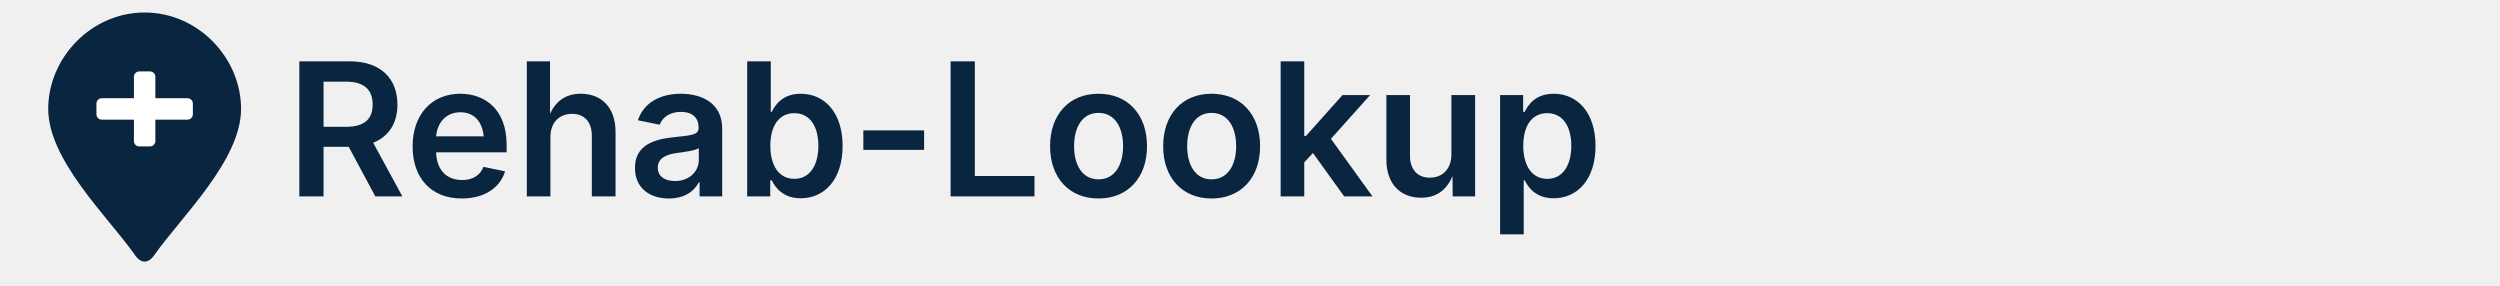
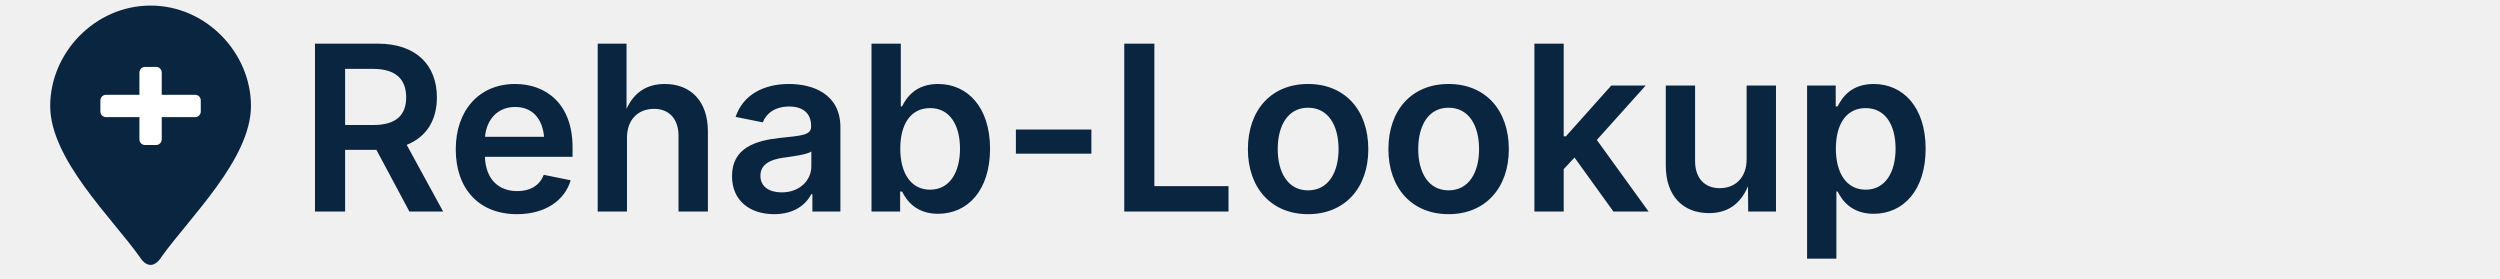
- <svg xmlns="http://www.w3.org/2000/svg" width="700" height="80" viewBox="0 0 700 80">
-   <g transform="translate(0,2) scale(0.75)">
+ <svg xmlns="http://www.w3.org/2000/svg" width="520" height="58" viewBox="0 0 520 58">
+   <g transform="translate(0,0) scale(0.58)">
    <path d="M54 2          C34 2 18 19 18 38          C18 57 40 78 50 92          C52.5 96 55.5 96 58 92          C68 78 90 57 90 38          C90 19 74 2 54 2Z" fill="#0A2540" />
    <rect x="50" y="24" width="8" height="28" rx="2" fill="#FFFFFF" />
    <rect x="36" y="34" width="36" height="8" rx="2" fill="#FFFFFF" />
  </g>
-   <text x="80" y="55" fill="#0A2540" font-size="52" font-family="Inter, Arial, Helvetica, sans-serif" font-weight="600">
+   <text x="62" y="44" fill="#0A2540" font-size="48" font-family="Inter, Arial, Helvetica, sans-serif" font-weight="600">
    Rehab-Lookup
  </text>
</svg>
